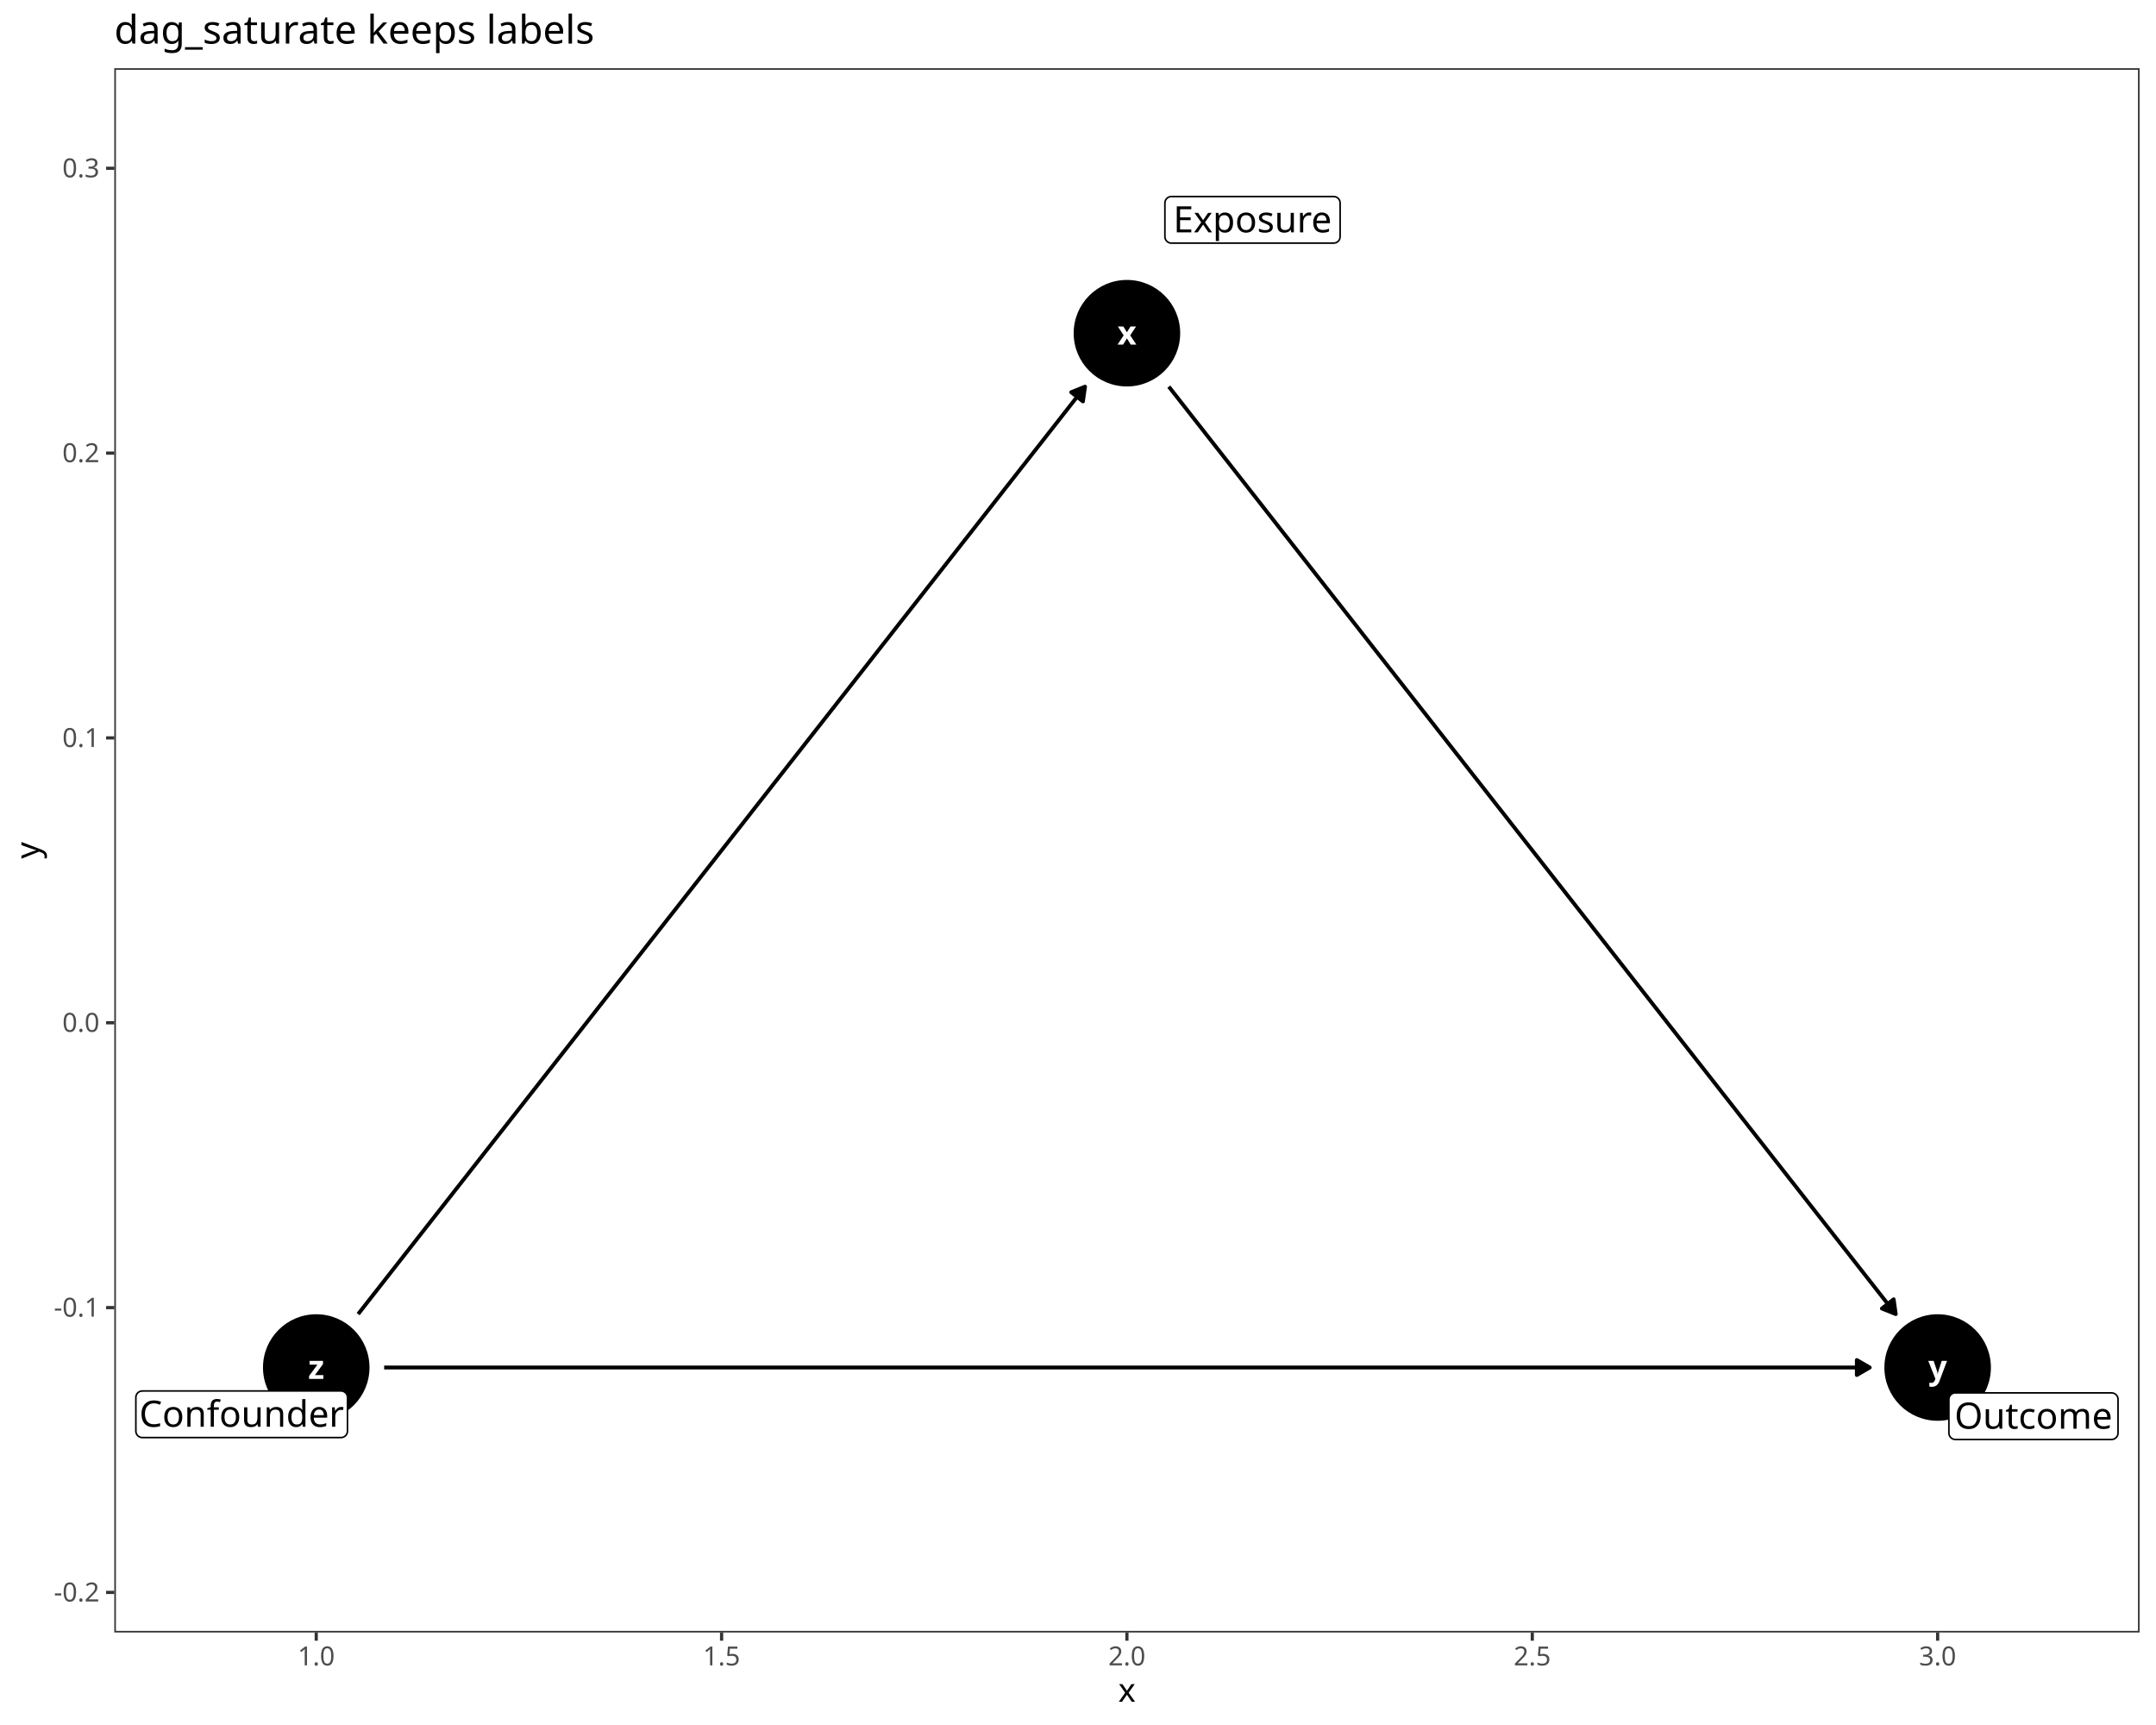
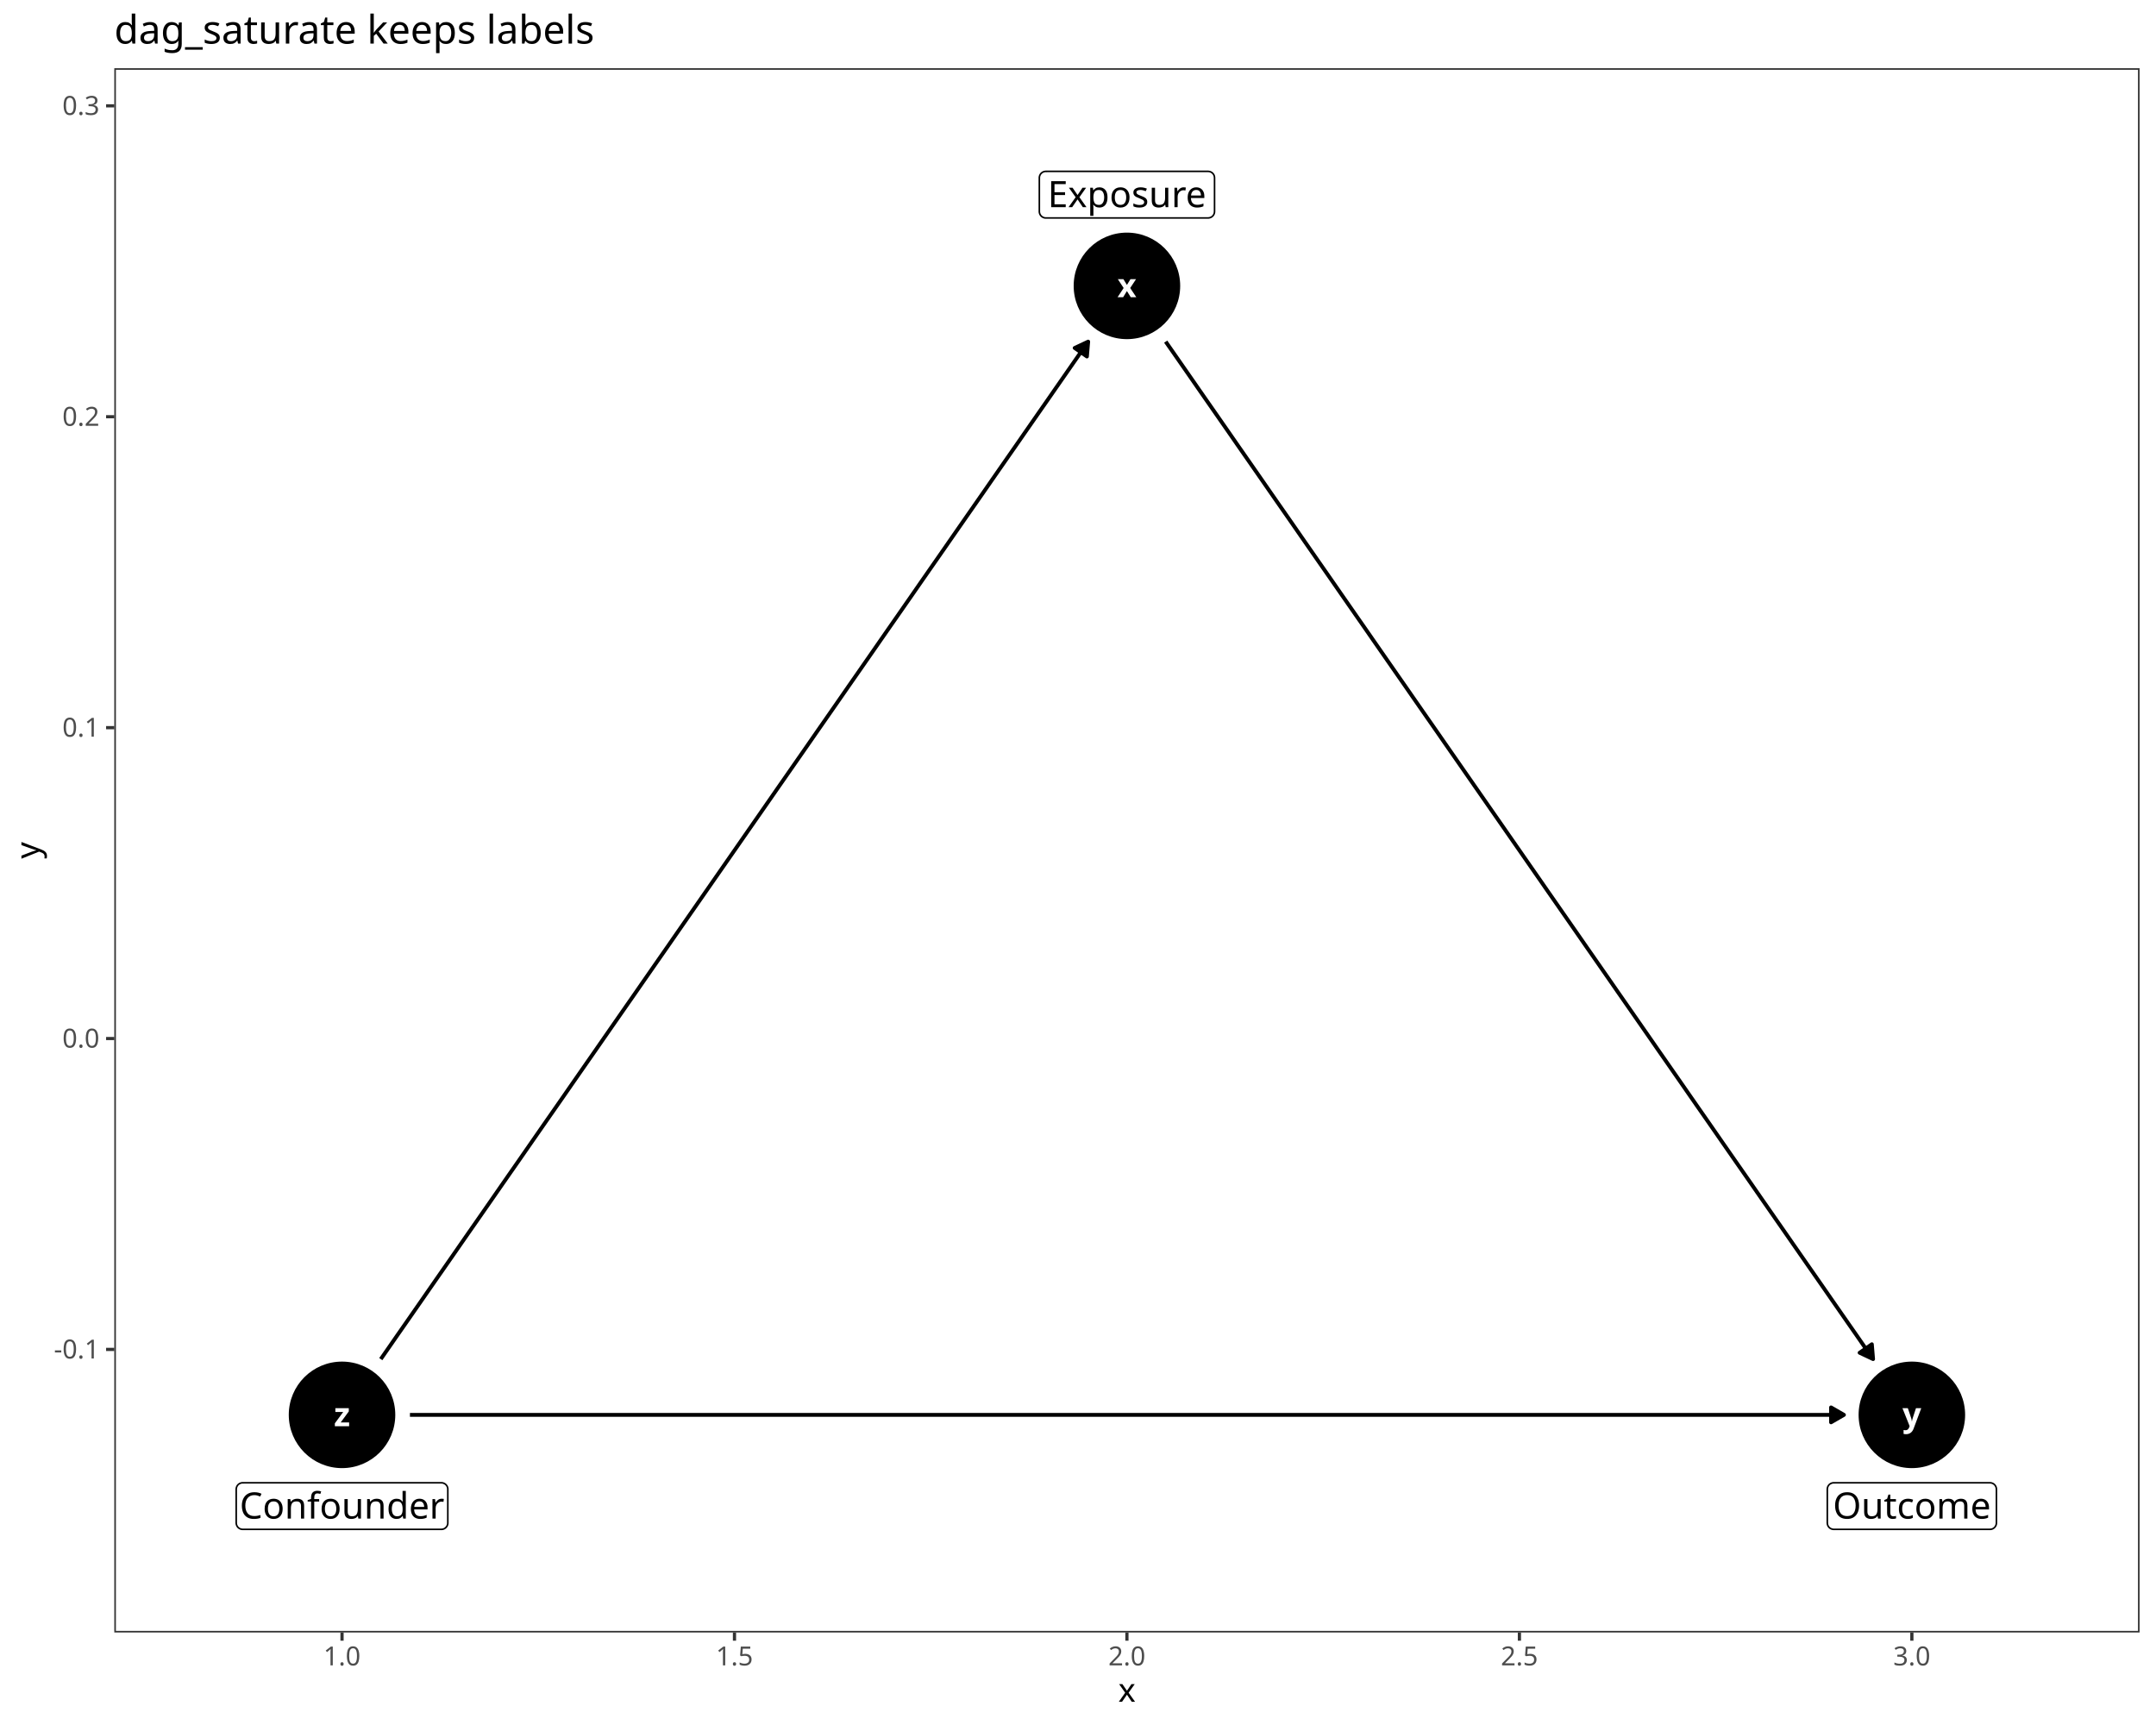
<svg xmlns="http://www.w3.org/2000/svg" class="svglite" data-engine-version="2.0" width="720.00pt" height="576.00pt" viewBox="0 0 720.00 576.00">
  <defs>
    <style type="text/css">
    .svglite line, .svglite polyline, .svglite polygon, .svglite path, .svglite rect, .svglite circle {
      fill: none;
      stroke: #000000;
      stroke-linecap: round;
      stroke-linejoin: round;
      stroke-miterlimit: 10.00;
    }
  </style>
  </defs>
  <rect width="100%" height="100%" style="stroke: none; fill: #FFFFFF;" />
  <defs>
    <clipPath id="cpMC4wMHw3MjAuMDB8MC4wMHw1NzYuMDA=">
      <rect x="0.00" y="0.00" width="720.00" height="576.00" />
    </clipPath>
  </defs>
  <g clip-path="url(#cpMC4wMHw3MjAuMDB8MC4wMHw1NzYuMDA=)">
    <rect x="0.00" y="0.00" width="720.00" height="576.00" style="stroke-width: 1.07; stroke: #FFFFFF; fill: #FFFFFF;" />
  </g>
  <defs>
    <clipPath id="cpMzguMTd8NzE0LjUyfDIyLjc4fDU0NS4xMQ==">
      <rect x="38.17" y="22.78" width="676.35" height="522.33" />
    </clipPath>
  </defs>
  <g clip-path="url(#cpMzguMTd8NzE0LjUyfDIyLjc4fDU0NS4xMQ==)">
    <rect x="38.17" y="22.78" width="676.35" height="522.33" style="stroke-width: 1.07; stroke: none; fill: #FFFFFF;" />
-     <circle cx="105.61" cy="456.63" r="17.43" style="stroke-width: 0.71; fill: #000000;" />
-     <circle cx="376.34" cy="111.26" r="17.43" style="stroke-width: 0.71; fill: #000000;" />
-     <circle cx="647.08" cy="456.63" r="17.43" style="stroke-width: 0.71; fill: #000000;" />
-     <polyline points="119.60,438.79 122.02,435.70 124.76,432.21 127.49,428.73 130.22,425.24 132.96,421.75 135.69,418.26 138.43,414.77 141.16,411.28 143.90,407.79 146.63,404.31 149.37,400.82 152.10,397.33 154.84,393.84 157.57,390.35 160.31,386.86 163.04,383.37 165.78,379.88 168.51,376.40 171.24,372.91 173.98,369.42 176.71,365.93 179.45,362.44 182.18,358.95 184.92,355.46 187.65,351.98 190.39,348.49 193.12,345.00 195.86,341.51 198.59,338.02 201.33,334.53 204.06,331.04 206.80,327.56 209.53,324.07 212.26,320.58 215.00,317.09 217.73,313.60 220.47,310.11 223.20,306.62 225.94,303.14 228.67,299.65 231.41,296.16 234.14,292.67 236.88,289.18 239.61,285.69 242.35,282.20 245.08,278.72 247.82,275.23 250.55,271.74 253.28,268.25 256.02,264.76 258.75,261.27 261.49,257.78 264.22,254.29 266.96,250.81 269.69,247.32 272.43,243.83 275.16,240.34 277.90,236.85 280.63,233.36 283.37,229.87 286.10,226.39 288.84,222.90 291.57,219.41 294.30,215.92 297.04,212.43 299.77,208.94 302.51,205.45 305.24,201.97 307.98,198.48 310.71,194.99 313.45,191.50 316.18,188.01 318.92,184.52 321.65,181.03 324.39,177.55 327.12,174.06 329.86,170.57 332.59,167.08 335.32,163.59 338.06,160.10 340.79,156.61 343.53,153.12 346.26,149.64 349.00,146.15 351.73,142.66 354.47,139.17 357.20,135.68 359.94,132.19 362.35,129.11 " style="stroke-width: 1.28; stroke-linecap: butt;" />
-     <polygon points="361.65,134.04 362.35,129.11 357.73,130.97 " style="stroke-width: 1.28; stroke-linecap: butt; fill: #000000;" />
-     <polyline points="128.29,456.63 132.96,456.63 138.43,456.63 143.90,456.63 149.37,456.63 154.84,456.63 160.31,456.63 165.78,456.63 171.24,456.63 176.71,456.63 182.18,456.63 187.65,456.63 193.12,456.63 198.59,456.63 204.06,456.63 209.53,456.63 215.00,456.63 220.47,456.63 225.94,456.63 231.41,456.63 236.88,456.63 242.35,456.63 247.82,456.63 253.28,456.63 258.75,456.63 264.22,456.63 269.69,456.63 275.16,456.63 280.63,456.63 286.10,456.63 291.57,456.63 297.04,456.63 302.51,456.63 307.98,456.63 313.45,456.63 318.92,456.63 324.39,456.63 329.86,456.63 335.32,456.63 340.79,456.63 346.26,456.63 351.73,456.63 357.20,456.63 362.67,456.63 368.14,456.63 373.61,456.63 379.08,456.63 384.55,456.63 390.02,456.63 395.49,456.63 400.96,456.63 406.43,456.63 411.90,456.63 417.36,456.63 422.83,456.63 428.30,456.63 433.77,456.63 439.24,456.63 444.71,456.63 450.18,456.63 455.65,456.63 461.12,456.63 466.59,456.63 472.06,456.63 477.53,456.63 483.00,456.63 488.47,456.63 493.94,456.63 499.40,456.63 504.87,456.63 510.34,456.63 515.81,456.63 521.28,456.63 526.75,456.63 532.22,456.63 537.69,456.63 543.16,456.63 548.63,456.63 554.10,456.63 559.57,456.63 565.04,456.63 570.51,456.63 575.98,456.63 581.44,456.63 586.91,456.63 592.38,456.63 597.85,456.63 603.32,456.63 608.79,456.63 614.26,456.63 619.73,456.63 624.40,456.63 " style="stroke-width: 1.28; stroke-linecap: butt;" />
-     <polygon points="620.09,459.13 624.40,456.63 620.09,454.14 " style="stroke-width: 1.28; stroke-linecap: butt; fill: #000000;" />
-     <polyline points="390.33,129.11 392.75,132.19 395.49,135.68 398.22,139.17 400.96,142.66 403.69,146.15 406.43,149.64 409.16,153.12 411.90,156.61 414.63,160.10 417.36,163.59 420.10,167.08 422.83,170.57 425.57,174.06 428.30,177.55 431.04,181.03 433.77,184.52 436.51,188.01 439.24,191.50 441.98,194.99 444.71,198.48 447.45,201.97 450.18,205.45 452.92,208.94 455.65,212.43 458.38,215.92 461.12,219.41 463.85,222.90 466.59,226.39 469.32,229.87 472.06,233.36 474.79,236.85 477.53,240.34 480.26,243.83 483.00,247.32 485.73,250.81 488.47,254.29 491.20,257.78 493.94,261.27 496.67,264.76 499.40,268.25 502.14,271.74 504.87,275.23 507.61,278.72 510.34,282.20 513.08,285.69 515.81,289.18 518.55,292.67 521.28,296.16 524.02,299.65 526.75,303.14 529.49,306.62 532.22,310.11 534.96,313.60 537.69,317.09 540.42,320.58 543.16,324.07 545.89,327.56 548.63,331.04 551.36,334.53 554.10,338.02 556.83,341.51 559.57,345.00 562.30,348.49 565.04,351.98 567.77,355.46 570.51,358.95 573.24,362.44 575.98,365.93 578.71,369.42 581.44,372.91 584.18,376.40 586.91,379.88 589.65,383.37 592.38,386.86 595.12,390.35 597.85,393.84 600.59,397.33 603.32,400.82 606.06,404.31 608.79,407.79 611.53,411.28 614.26,414.77 617.00,418.26 619.73,421.75 622.46,425.24 625.20,428.73 627.93,432.21 630.67,435.70 633.09,438.79 " style="stroke-width: 1.28; stroke-linecap: butt;" />
-     <polygon points="628.46,436.93 633.09,438.79 632.39,433.86 " style="stroke-width: 1.28; stroke-linecap: butt; fill: #000000;" />
-     <text x="105.61" y="460.43" text-anchor="middle" style="font-size: 11.04px; font-weight: bold; fill: #FFFFFF; font-family: sans;" textLength="5.52px" lengthAdjust="spacingAndGlyphs">z</text>
-     <text x="376.34" y="115.06" text-anchor="middle" style="font-size: 11.04px; font-weight: bold; fill: #FFFFFF; font-family: sans;" textLength="5.52px" lengthAdjust="spacingAndGlyphs">x</text>
-     <text x="647.08" y="460.43" text-anchor="middle" style="font-size: 11.04px; font-weight: bold; fill: #FFFFFF; font-family: sans;" textLength="5.52px" lengthAdjust="spacingAndGlyphs">y</text>
-     <polygon points="47.53,480.02 113.88,480.02 113.79,480.02 114.14,480.01 114.48,479.94 114.80,479.81 115.11,479.64 115.37,479.42 115.61,479.16 115.79,478.87 115.93,478.55 116.01,478.21 116.04,477.86 116.04,477.86 116.04,466.62 116.04,466.62 116.01,466.28 115.93,465.94 115.79,465.62 115.61,465.33 115.37,465.07 115.11,464.85 114.80,464.67 114.48,464.55 114.14,464.48 113.88,464.46 47.53,464.46 47.79,464.48 47.44,464.47 47.10,464.51 46.76,464.60 46.45,464.75 46.16,464.95 45.91,465.19 45.70,465.47 45.54,465.78 45.43,466.11 45.38,466.45 45.37,466.62 45.37,477.86 45.38,477.69 45.38,478.04 45.43,478.38 45.54,478.71 45.70,479.02 45.91,479.29 46.16,479.53 46.45,479.73 46.76,479.88 47.10,479.98 47.44,480.02 " style="stroke-width: 0.53; fill: #FFFFFF;" />
-     <text x="80.70" y="476.42" text-anchor="middle" style="font-size: 12.14px; font-family: sans;" textLength="63.47px" lengthAdjust="spacingAndGlyphs">Confounder</text>
-     <polygon points="391.18,81.18 445.38,81.18 445.29,81.18 445.64,81.16 445.98,81.09 446.31,80.97 446.61,80.80 446.88,80.58 447.11,80.32 447.29,80.02 447.43,79.70 447.51,79.36 447.54,79.02 447.54,79.02 447.54,67.78 447.54,67.78 447.51,67.43 447.43,67.10 447.29,66.78 447.11,66.48 446.88,66.22 446.61,66.00 446.31,65.83 445.98,65.71 445.64,65.64 445.38,65.62 391.18,65.62 391.44,65.64 391.10,65.62 390.75,65.66 390.42,65.76 390.10,65.91 389.82,66.11 389.57,66.35 389.36,66.63 389.20,66.93 389.09,67.26 389.03,67.61 389.02,67.78 389.02,79.02 389.03,78.84 389.03,79.19 389.09,79.54 389.20,79.86 389.36,80.17 389.57,80.45 389.82,80.69 390.10,80.89 390.42,81.04 390.75,81.13 391.10,81.18 " style="stroke-width: 0.53; fill: #FFFFFF;" />
-     <text x="418.28" y="77.58" text-anchor="middle" style="font-size: 12.14px; font-family: sans;" textLength="51.32px" lengthAdjust="spacingAndGlyphs">Exposure</text>
-     <polygon points="653.00,480.66 705.16,480.66 705.07,480.66 705.42,480.64 705.76,480.57 706.09,480.45 706.39,480.28 706.66,480.06 706.89,479.80 707.07,479.50 707.21,479.18 707.29,478.84 707.32,478.50 707.32,478.50 707.32,467.26 707.32,467.26 707.29,466.91 707.21,466.58 707.07,466.26 706.89,465.96 706.66,465.70 706.39,465.48 706.09,465.31 705.76,465.19 705.42,465.12 705.16,465.10 653.00,465.10 653.26,465.12 652.91,465.10 652.56,465.14 652.23,465.24 651.92,465.39 651.63,465.59 651.38,465.83 651.17,466.11 651.01,466.41 650.90,466.74 650.84,467.09 650.84,467.26 650.84,478.50 650.84,478.32 650.84,478.67 650.90,479.02 651.01,479.35 651.17,479.65 651.38,479.93 651.63,480.17 651.92,480.37 652.23,480.52 652.56,480.61 652.91,480.66 " style="stroke-width: 0.53; fill: #FFFFFF;" />
-     <text x="679.08" y="477.06" text-anchor="middle" style="font-size: 12.14px; font-family: sans;" textLength="49.28px" lengthAdjust="spacingAndGlyphs">Outcome</text>
+     <circle cx="114.22" cy="472.44" r="17.43" style="stroke-width: 0.71; fill: #000000;" />
+     <circle cx="376.34" cy="95.46" r="17.43" style="stroke-width: 0.71; fill: #000000;" />
+     <circle cx="638.47" cy="472.44" r="17.43" style="stroke-width: 0.71; fill: #000000;" />
+     <polyline points="127.16,453.82 127.46,453.40 130.11,449.59 132.75,445.78 135.40,441.98 138.05,438.17 140.70,434.36 143.34,430.55 145.99,426.74 148.64,422.94 151.29,419.13 153.93,415.32 156.58,411.51 159.23,407.71 161.88,403.90 164.53,400.09 167.17,396.28 169.82,392.47 172.47,388.67 175.12,384.86 177.76,381.05 180.41,377.24 183.06,373.43 185.71,369.63 188.36,365.82 191.00,362.01 193.65,358.20 196.30,354.39 198.95,350.59 201.59,346.78 204.24,342.97 206.89,339.16 209.54,335.35 212.19,331.55 214.83,327.74 217.48,323.93 220.13,320.12 222.78,316.32 225.42,312.51 228.07,308.70 230.72,304.89 233.37,301.08 236.01,297.28 238.66,293.47 241.31,289.66 243.96,285.85 246.61,282.04 249.25,278.24 251.90,274.43 254.55,270.62 257.20,266.81 259.84,263.00 262.49,259.20 265.14,255.39 267.79,251.58 270.44,247.77 273.08,243.96 275.73,240.16 278.38,236.35 281.03,232.54 283.67,228.73 286.32,224.93 288.97,221.12 291.62,217.31 294.26,213.50 296.91,209.69 299.56,205.89 302.21,202.08 304.86,198.27 307.50,194.46 310.15,190.65 312.80,186.85 315.45,183.04 318.09,179.23 320.74,175.42 323.39,171.61 326.04,167.81 328.69,164.00 331.33,160.19 333.98,156.38 336.63,152.57 339.28,148.77 341.92,144.96 344.57,141.15 347.22,137.34 349.87,133.54 352.51,129.73 355.16,125.92 357.81,122.11 360.46,118.30 363.11,114.50 363.40,114.07 " style="stroke-width: 1.28; stroke-linecap: butt;" />
+     <polygon points="362.98,119.04 363.40,114.07 358.89,116.19 " style="stroke-width: 1.28; stroke-linecap: butt; fill: #000000;" />
+     <polyline points="136.90,472.44 140.70,472.44 145.99,472.44 151.29,472.44 156.58,472.44 161.88,472.44 167.17,472.44 172.47,472.44 177.76,472.44 183.06,472.44 188.36,472.44 193.65,472.44 198.95,472.44 204.24,472.44 209.54,472.44 214.83,472.44 220.13,472.44 225.42,472.44 230.72,472.44 236.01,472.44 241.31,472.44 246.61,472.44 251.90,472.44 257.20,472.44 262.49,472.44 267.79,472.44 273.08,472.44 278.38,472.44 283.67,472.44 288.97,472.44 294.26,472.44 299.56,472.44 304.86,472.44 310.15,472.44 315.45,472.44 320.74,472.44 326.04,472.44 331.33,472.44 336.63,472.44 341.92,472.44 347.22,472.44 352.51,472.44 357.81,472.44 363.11,472.44 368.40,472.44 373.70,472.44 378.99,472.44 384.29,472.44 389.58,472.44 394.88,472.44 400.17,472.44 405.47,472.44 410.77,472.44 416.06,472.44 421.36,472.44 426.65,472.44 431.95,472.44 437.24,472.44 442.54,472.44 447.83,472.44 453.13,472.44 458.42,472.44 463.72,472.44 469.02,472.44 474.31,472.44 479.61,472.44 484.90,472.44 490.20,472.44 495.49,472.44 500.79,472.44 506.08,472.44 511.38,472.44 516.67,472.44 521.97,472.44 527.27,472.44 532.56,472.44 537.86,472.44 543.15,472.44 548.45,472.44 553.74,472.44 559.04,472.44 564.33,472.44 569.63,472.44 574.92,472.44 580.22,472.44 585.52,472.44 590.81,472.44 596.11,472.44 601.40,472.44 606.70,472.44 611.99,472.44 615.79,472.44 " style="stroke-width: 1.28; stroke-linecap: butt;" />
+     <polygon points="611.48,474.93 615.79,472.44 611.48,469.95 " style="stroke-width: 1.28; stroke-linecap: butt; fill: #000000;" />
+     <polyline points="389.29,114.07 389.58,114.50 392.23,118.30 394.88,122.11 397.53,125.92 400.17,129.73 402.82,133.54 405.47,137.34 408.12,141.15 410.77,144.96 413.41,148.77 416.06,152.57 418.71,156.38 421.36,160.19 424.00,164.00 426.65,167.81 429.30,171.61 431.95,175.42 434.59,179.23 437.24,183.04 439.89,186.85 442.54,190.65 445.19,194.46 447.83,198.27 450.48,202.08 453.13,205.89 455.78,209.69 458.42,213.50 461.07,217.31 463.72,221.12 466.37,224.93 469.02,228.73 471.66,232.54 474.31,236.35 476.96,240.16 479.61,243.96 482.25,247.77 484.90,251.58 487.55,255.39 490.20,259.20 492.84,263.00 495.49,266.81 498.14,270.62 500.79,274.43 503.44,278.24 506.08,282.04 508.73,285.85 511.38,289.66 514.03,293.47 516.67,297.28 519.32,301.08 521.97,304.89 524.62,308.70 527.27,312.51 529.91,316.32 532.56,320.12 535.21,323.93 537.86,327.74 540.50,331.55 543.15,335.35 545.80,339.16 548.45,342.97 551.10,346.78 553.74,350.59 556.39,354.39 559.04,358.20 561.69,362.01 564.33,365.82 566.98,369.63 569.63,373.43 572.28,377.24 574.92,381.05 577.57,384.86 580.22,388.67 582.87,392.47 585.52,396.28 588.16,400.09 590.81,403.90 593.46,407.71 596.11,411.51 598.75,415.32 601.40,419.13 604.05,422.94 606.70,426.74 609.35,430.55 611.99,434.36 614.64,438.17 617.29,441.98 619.94,445.78 622.58,449.59 625.23,453.40 625.52,453.82 " style="stroke-width: 1.28; stroke-linecap: butt;" />
+     <polygon points="621.02,451.70 625.52,453.82 625.11,448.86 " style="stroke-width: 1.28; stroke-linecap: butt; fill: #000000;" />
+     <text x="114.22" y="476.24" text-anchor="middle" style="font-size: 11.04px; font-weight: bold; fill: #FFFFFF; font-family: sans;" textLength="5.52px" lengthAdjust="spacingAndGlyphs">z</text>
+     <text x="376.34" y="99.25" text-anchor="middle" style="font-size: 11.04px; font-weight: bold; fill: #FFFFFF; font-family: sans;" textLength="5.52px" lengthAdjust="spacingAndGlyphs">x</text>
+     <text x="638.47" y="476.24" text-anchor="middle" style="font-size: 11.04px; font-weight: bold; fill: #FFFFFF; font-family: sans;" textLength="5.52px" lengthAdjust="spacingAndGlyphs">y</text>
+     <polygon points="81.04,510.67 147.39,510.67 147.31,510.67 147.65,510.66 147.99,510.59 148.32,510.47 148.62,510.29 148.89,510.07 149.12,509.81 149.31,509.52 149.44,509.20 149.53,508.86 149.55,508.51 149.55,508.51 149.55,497.28 149.55,497.28 149.53,496.93 149.44,496.59 149.31,496.27 149.12,495.98 148.89,495.72 148.62,495.50 148.32,495.33 147.99,495.20 147.65,495.13 147.39,495.12 81.04,495.12 81.30,495.13 80.96,495.12 80.61,495.16 80.28,495.26 79.96,495.41 79.68,495.60 79.43,495.84 79.22,496.12 79.06,496.43 78.95,496.76 78.89,497.10 78.88,497.28 78.88,508.51 78.89,508.34 78.89,508.69 78.95,509.03 79.06,509.36 79.22,509.67 79.43,509.95 79.68,510.19 79.96,510.38 80.28,510.53 80.61,510.63 80.96,510.67 " style="stroke-width: 0.53; fill: #FFFFFF;" />
+     <polygon points="349.25,72.78 403.44,72.78 403.36,72.78 403.70,72.76 404.04,72.69 404.37,72.57 404.67,72.40 404.94,72.18 405.17,71.92 405.36,71.62 405.49,71.30 405.57,70.97 405.60,70.62 405.60,70.62 405.60,59.38 405.60,59.38 405.57,59.04 405.49,58.70 405.36,58.38 405.17,58.08 404.94,57.82 404.67,57.60 404.37,57.43 404.04,57.31 403.70,57.24 403.44,57.22 349.25,57.22 349.51,57.24 349.16,57.22 348.81,57.27 348.48,57.36 348.17,57.51 347.88,57.71 347.63,57.95 347.42,58.23 347.26,58.53 347.15,58.86 347.09,59.21 347.09,59.38 347.09,70.62 347.09,70.45 347.09,70.79 347.15,71.14 347.26,71.47 347.42,71.77 347.63,72.05 347.88,72.29 348.17,72.49 348.48,72.64 348.81,72.74 349.16,72.78 " style="stroke-width: 0.53; fill: #FFFFFF;" />
+     <polygon points="612.39,510.67 664.55,510.67 664.47,510.67 664.81,510.66 665.15,510.59 665.48,510.47 665.78,510.29 666.05,510.07 666.28,509.81 666.46,509.52 666.60,509.20 666.68,508.86 666.71,508.51 666.71,508.51 666.71,497.28 666.71,497.28 666.68,496.93 666.60,496.59 666.46,496.27 666.28,495.98 666.05,495.72 665.78,495.50 665.48,495.33 665.15,495.20 664.81,495.13 664.55,495.12 612.39,495.12 612.65,495.13 612.30,495.12 611.96,495.16 611.62,495.26 611.31,495.41 611.02,495.60 610.77,495.84 610.56,496.12 610.40,496.43 610.29,496.76 610.24,497.10 610.23,497.28 610.23,508.51 610.24,508.34 610.24,508.69 610.29,509.03 610.40,509.36 610.56,509.67 610.77,509.95 611.02,510.19 611.31,510.38 611.62,510.53 611.96,510.63 612.30,510.67 " style="stroke-width: 0.53; fill: #FFFFFF;" />
+     <text x="114.22" y="507.07" text-anchor="middle" style="font-size: 12.14px; font-family: sans;" textLength="63.47px" lengthAdjust="spacingAndGlyphs">Confounder</text>
+     <text x="376.34" y="69.18" text-anchor="middle" style="font-size: 12.14px; font-family: sans;" textLength="51.32px" lengthAdjust="spacingAndGlyphs">Exposure</text>
+     <text x="638.47" y="507.07" text-anchor="middle" style="font-size: 12.14px; font-family: sans;" textLength="49.28px" lengthAdjust="spacingAndGlyphs">Outcome</text>
    <rect x="38.17" y="22.78" width="676.35" height="522.33" style="stroke-width: 1.07; stroke: #333333;" />
  </g>
  <g clip-path="url(#cpMC4wMHw3MjAuMDB8MC4wMHw1NzYuMDA=)">
-     <text x="33.24" y="534.75" text-anchor="end" style="font-size: 8.80px; fill: #4D4D4D; font-family: sans;" textLength="15.16px" lengthAdjust="spacingAndGlyphs">-0.2</text>
-     <text x="33.24" y="439.65" text-anchor="end" style="font-size: 8.80px; fill: #4D4D4D; font-family: sans;" textLength="15.16px" lengthAdjust="spacingAndGlyphs">-0.1</text>
-     <text x="33.24" y="344.54" text-anchor="end" style="font-size: 8.80px; fill: #4D4D4D; font-family: sans;" textLength="12.23px" lengthAdjust="spacingAndGlyphs">0.0</text>
-     <text x="33.24" y="249.43" text-anchor="end" style="font-size: 8.80px; fill: #4D4D4D; font-family: sans;" textLength="12.23px" lengthAdjust="spacingAndGlyphs">0.1</text>
-     <text x="33.24" y="154.32" text-anchor="end" style="font-size: 8.80px; fill: #4D4D4D; font-family: sans;" textLength="12.23px" lengthAdjust="spacingAndGlyphs">0.2</text>
-     <text x="33.24" y="59.21" text-anchor="end" style="font-size: 8.80px; fill: #4D4D4D; font-family: sans;" textLength="12.23px" lengthAdjust="spacingAndGlyphs">0.3</text>
-     <polyline points="35.43,531.73 38.17,531.73 " style="stroke-width: 1.07; stroke: #333333; stroke-linecap: butt;" />
-     <polyline points="35.43,436.62 38.17,436.62 " style="stroke-width: 1.07; stroke: #333333; stroke-linecap: butt;" />
-     <polyline points="35.43,341.51 38.17,341.51 " style="stroke-width: 1.07; stroke: #333333; stroke-linecap: butt;" />
-     <polyline points="35.43,246.40 38.17,246.40 " style="stroke-width: 1.07; stroke: #333333; stroke-linecap: butt;" />
-     <polyline points="35.43,151.29 38.17,151.29 " style="stroke-width: 1.07; stroke: #333333; stroke-linecap: butt;" />
-     <polyline points="35.43,56.19 38.17,56.19 " style="stroke-width: 1.07; stroke: #333333; stroke-linecap: butt;" />
-     <polyline points="105.61,547.85 105.61,545.11 " style="stroke-width: 1.07; stroke: #333333; stroke-linecap: butt;" />
-     <polyline points="240.98,547.85 240.98,545.11 " style="stroke-width: 1.07; stroke: #333333; stroke-linecap: butt;" />
+     <text x="33.24" y="453.62" text-anchor="end" style="font-size: 8.80px; fill: #4D4D4D; font-family: sans;" textLength="15.16px" lengthAdjust="spacingAndGlyphs">-0.1</text>
+     <text x="33.24" y="349.81" text-anchor="end" style="font-size: 8.80px; fill: #4D4D4D; font-family: sans;" textLength="12.23px" lengthAdjust="spacingAndGlyphs">0.0</text>
+     <text x="33.24" y="245.99" text-anchor="end" style="font-size: 8.80px; fill: #4D4D4D; font-family: sans;" textLength="12.23px" lengthAdjust="spacingAndGlyphs">0.1</text>
+     <text x="33.24" y="142.18" text-anchor="end" style="font-size: 8.80px; fill: #4D4D4D; font-family: sans;" textLength="12.23px" lengthAdjust="spacingAndGlyphs">0.2</text>
+     <text x="33.24" y="38.37" text-anchor="end" style="font-size: 8.80px; fill: #4D4D4D; font-family: sans;" textLength="12.23px" lengthAdjust="spacingAndGlyphs">0.3</text>
+     <polyline points="35.43,450.59 38.17,450.59 " style="stroke-width: 1.07; stroke: #333333; stroke-linecap: butt;" />
+     <polyline points="35.43,346.78 38.17,346.78 " style="stroke-width: 1.07; stroke: #333333; stroke-linecap: butt;" />
+     <polyline points="35.43,242.97 38.17,242.97 " style="stroke-width: 1.07; stroke: #333333; stroke-linecap: butt;" />
+     <polyline points="35.43,139.15 38.17,139.15 " style="stroke-width: 1.07; stroke: #333333; stroke-linecap: butt;" />
+     <polyline points="35.43,35.34 38.17,35.34 " style="stroke-width: 1.07; stroke: #333333; stroke-linecap: butt;" />
+     <polyline points="114.22,547.85 114.22,545.11 " style="stroke-width: 1.07; stroke: #333333; stroke-linecap: butt;" />
+     <polyline points="245.28,547.85 245.28,545.11 " style="stroke-width: 1.07; stroke: #333333; stroke-linecap: butt;" />
    <polyline points="376.34,547.85 376.34,545.11 " style="stroke-width: 1.07; stroke: #333333; stroke-linecap: butt;" />
-     <polyline points="511.71,547.85 511.71,545.11 " style="stroke-width: 1.07; stroke: #333333; stroke-linecap: butt;" />
-     <polyline points="647.08,547.85 647.08,545.11 " style="stroke-width: 1.07; stroke: #333333; stroke-linecap: butt;" />
-     <text x="105.61" y="556.10" text-anchor="middle" style="font-size: 8.80px; fill: #4D4D4D; font-family: sans;" textLength="12.23px" lengthAdjust="spacingAndGlyphs">1.0</text>
-     <text x="240.98" y="556.10" text-anchor="middle" style="font-size: 8.80px; fill: #4D4D4D; font-family: sans;" textLength="12.23px" lengthAdjust="spacingAndGlyphs">1.5</text>
+     <polyline points="507.41,547.85 507.41,545.11 " style="stroke-width: 1.07; stroke: #333333; stroke-linecap: butt;" />
+     <polyline points="638.47,547.85 638.47,545.11 " style="stroke-width: 1.07; stroke: #333333; stroke-linecap: butt;" />
+     <text x="114.22" y="556.10" text-anchor="middle" style="font-size: 8.80px; fill: #4D4D4D; font-family: sans;" textLength="12.23px" lengthAdjust="spacingAndGlyphs">1.0</text>
+     <text x="245.28" y="556.10" text-anchor="middle" style="font-size: 8.80px; fill: #4D4D4D; font-family: sans;" textLength="12.23px" lengthAdjust="spacingAndGlyphs">1.5</text>
    <text x="376.34" y="556.10" text-anchor="middle" style="font-size: 8.80px; fill: #4D4D4D; font-family: sans;" textLength="12.23px" lengthAdjust="spacingAndGlyphs">2.0</text>
-     <text x="511.71" y="556.10" text-anchor="middle" style="font-size: 8.80px; fill: #4D4D4D; font-family: sans;" textLength="12.23px" lengthAdjust="spacingAndGlyphs">2.5</text>
-     <text x="647.08" y="556.10" text-anchor="middle" style="font-size: 8.80px; fill: #4D4D4D; font-family: sans;" textLength="12.23px" lengthAdjust="spacingAndGlyphs">3.0</text>
+     <text x="507.41" y="556.10" text-anchor="middle" style="font-size: 8.80px; fill: #4D4D4D; font-family: sans;" textLength="12.23px" lengthAdjust="spacingAndGlyphs">2.5</text>
+     <text x="638.47" y="556.10" text-anchor="middle" style="font-size: 8.80px; fill: #4D4D4D; font-family: sans;" textLength="12.23px" lengthAdjust="spacingAndGlyphs">3.0</text>
    <text x="376.34" y="568.24" text-anchor="middle" style="font-size: 11.00px; font-family: sans;" textLength="5.50px" lengthAdjust="spacingAndGlyphs">x</text>
    <text transform="translate(13.05,283.95) rotate(-90)" text-anchor="middle" style="font-size: 11.00px; font-family: sans;" textLength="5.50px" lengthAdjust="spacingAndGlyphs">y</text>
    <text x="38.17" y="14.56" style="font-size: 13.20px; font-family: sans;" textLength="154.13px" lengthAdjust="spacingAndGlyphs">dag_saturate keeps labels</text>
  </g>
</svg>
